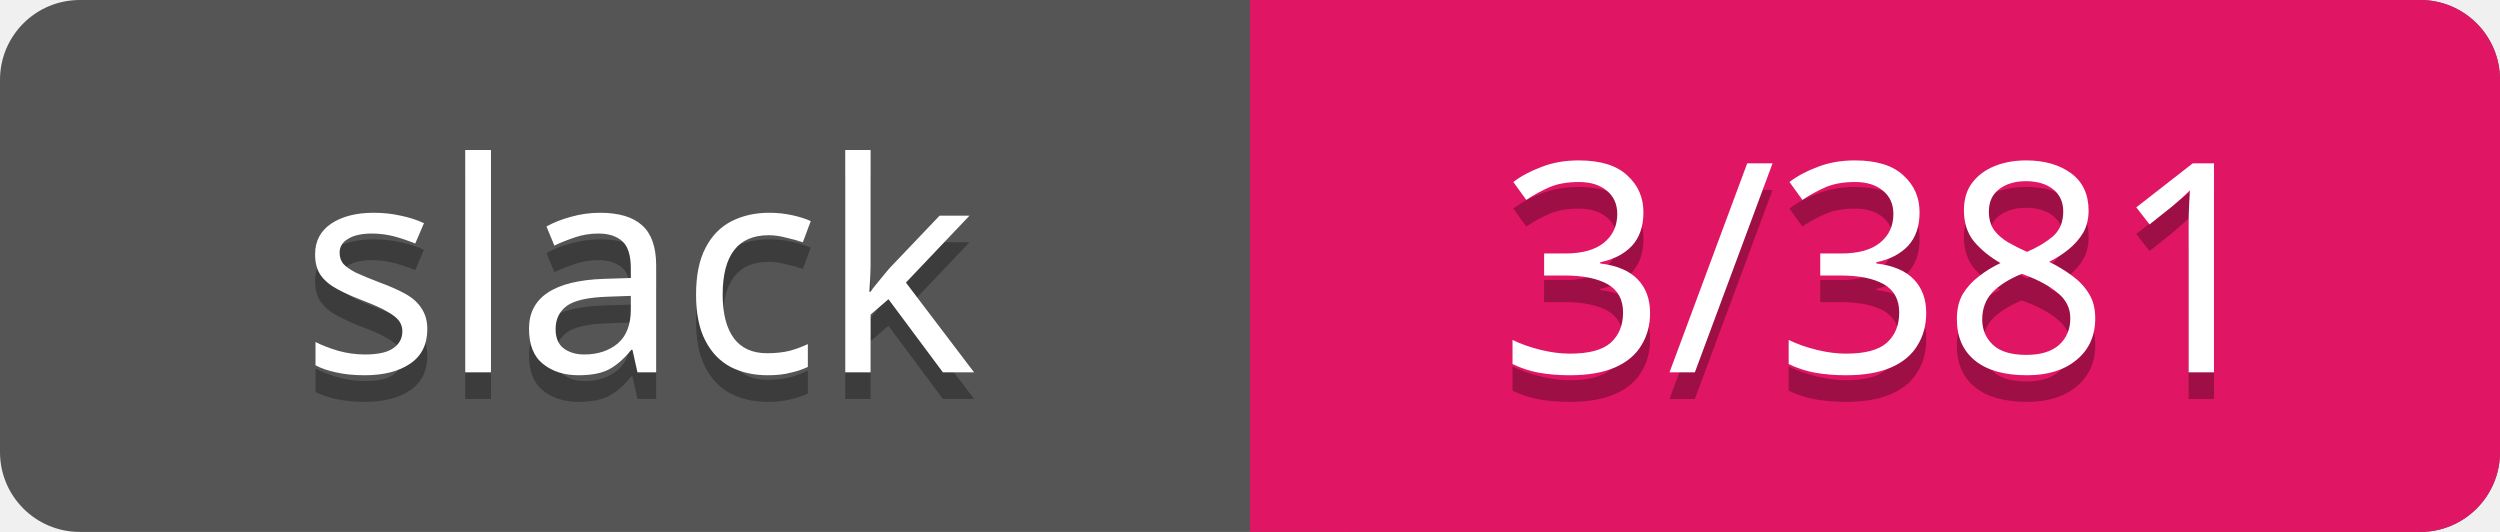
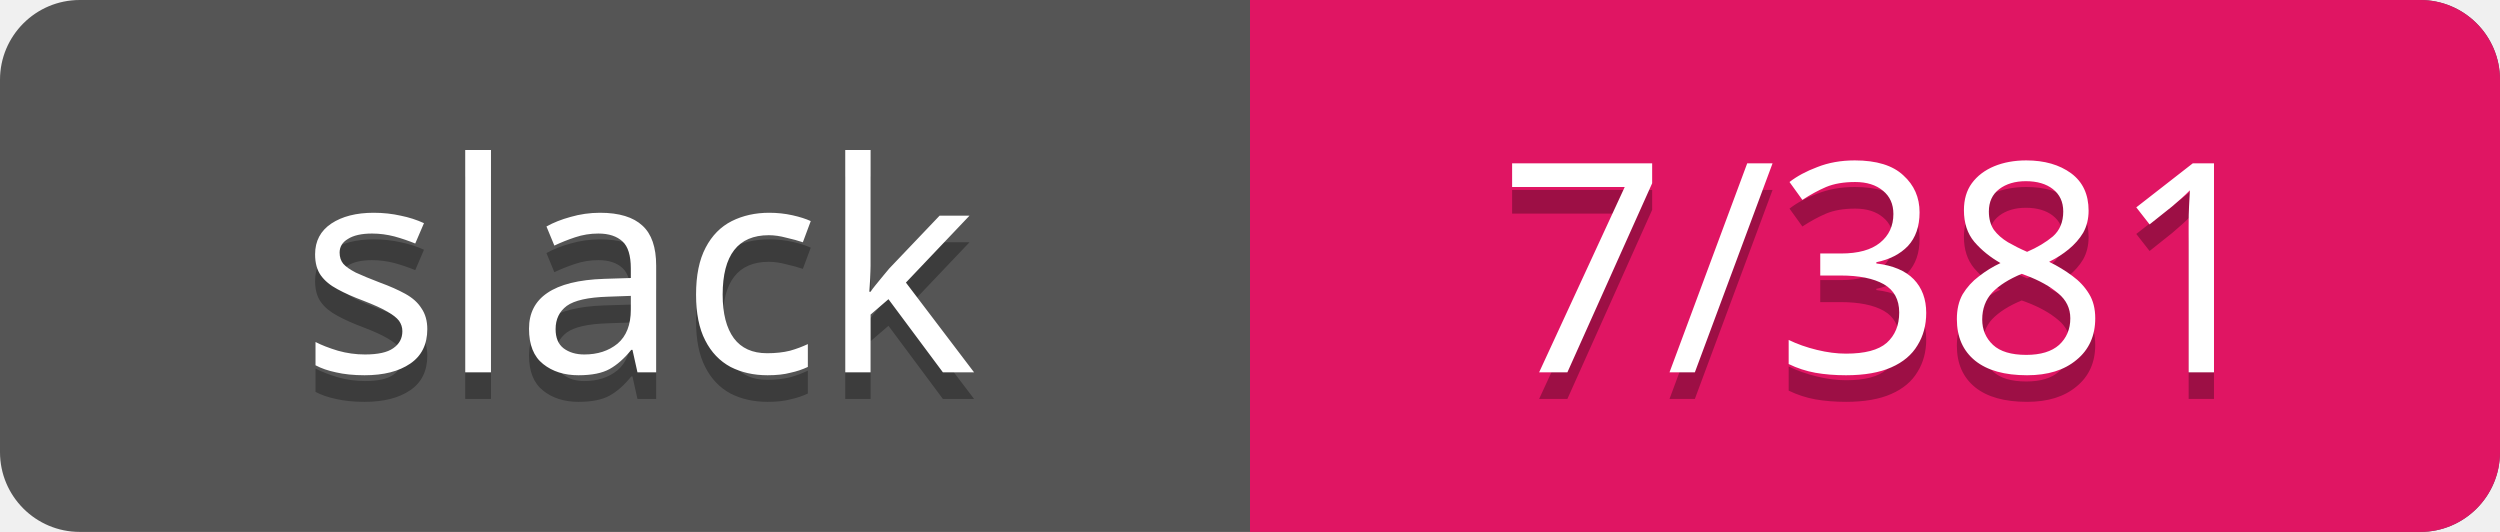
<svg xmlns="http://www.w3.org/2000/svg" width="94" height="20">
  <rect rx="3" width="94" height="20" fill="#555" />
  <rect rx="3" x="47" width="47" height="20" fill="#E01563" />
  <path d="M47 0h4v20h-4z" fill="#E01563" />
  <g text-anchor="middle" font-family="Verdana" font-size="11">
    <text fill="#010101" fill-opacity=".3" x="24" y="15">slack</text>
    <text fill="#fff" x="24" y="14">slack</text>
-     <text fill="#010101" fill-opacity=".3" x="71" y="15">3/381</text>
-     <text fill="#fff" x="71" y="14">3/381</text>
+     <text fill="#010101" fill-opacity=".3" x="71" y="15">7/381</text>
+     <text fill="#fff" x="71" y="14">7/381</text>
  </g>
</svg>
